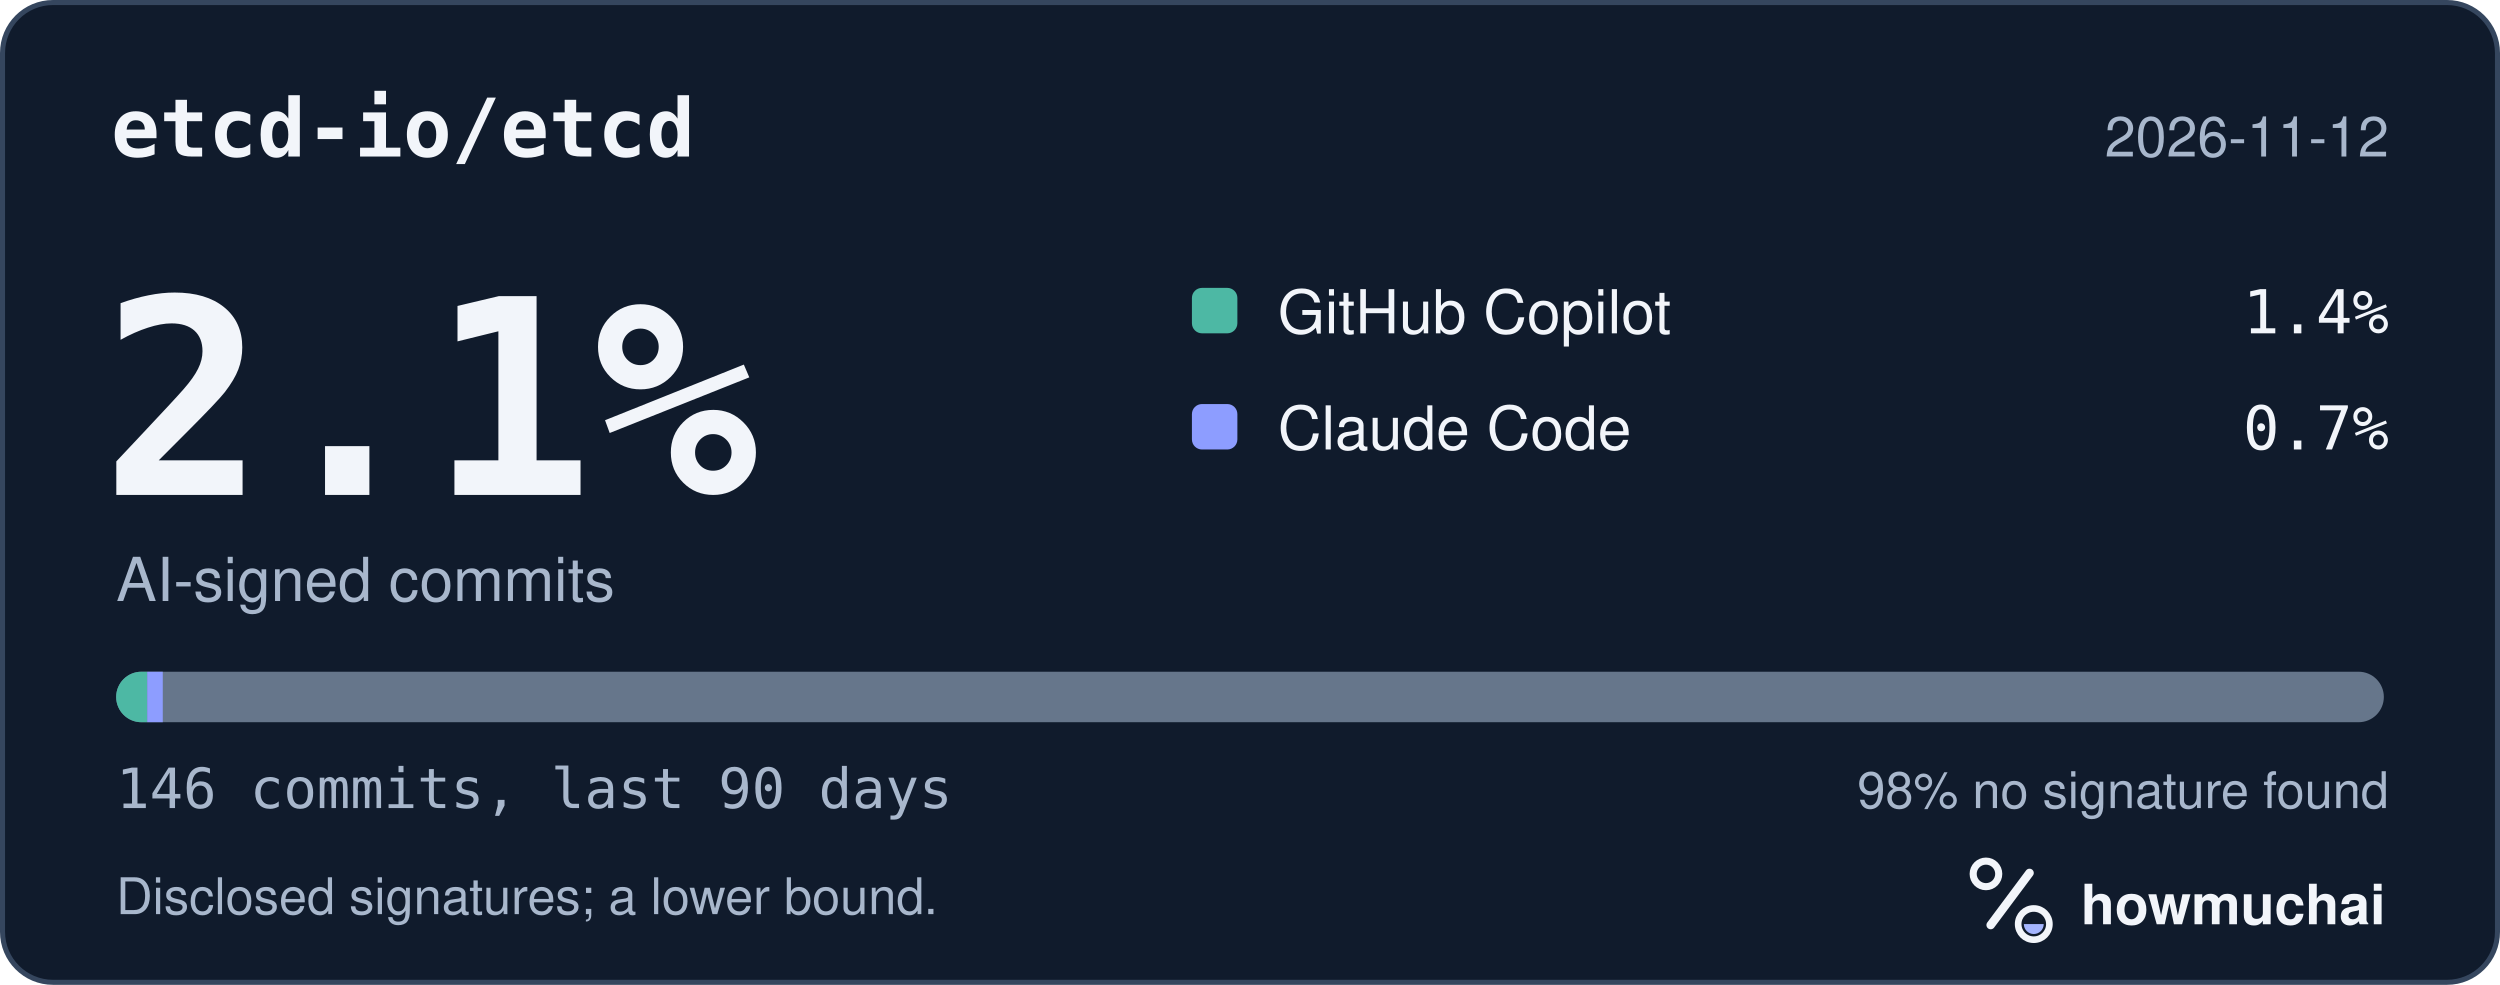
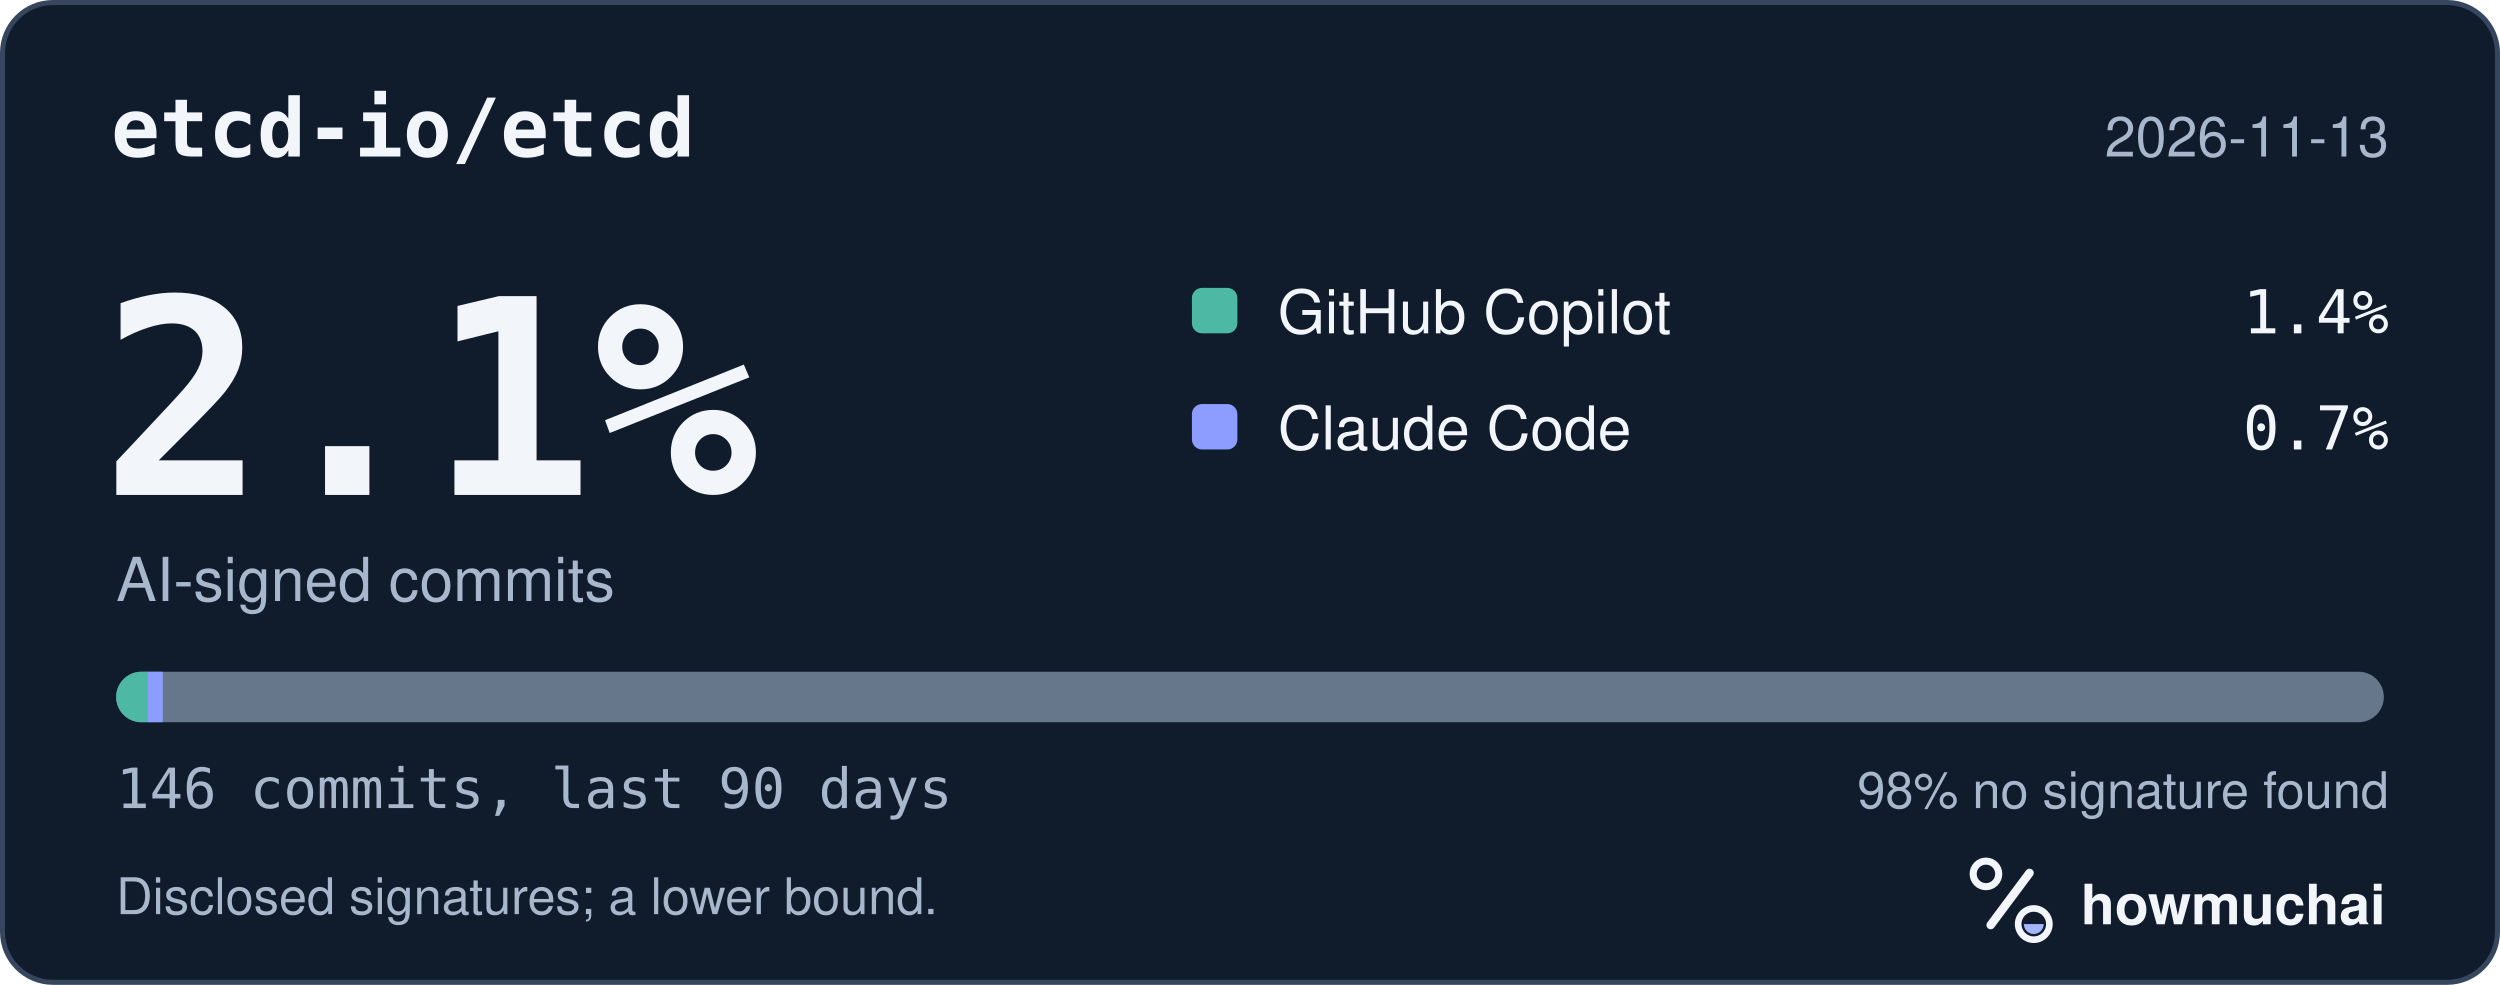
<svg xmlns="http://www.w3.org/2000/svg" width="495" height="195" viewBox="0 0 495 195" role="img" aria-labelledby="hm-t hm-d">
  <rect x="0.5" y="0.5" width="494" height="194" rx="10" fill="#101B2C" stroke="#35465E" />
  <text x="22" y="31" fill="#F2F5FA" font-family="ui-monospace, SF Mono, Menlo, Consolas, IBM Plex Mono, monospace" font-size="16" font-weight="600">etcd-io/etcd</text>
-   <text x="473" y="31" fill="#A8B7CC" font-family="-apple-system, BlinkMacSystemFont, Segoe UI, Helvetica, Arial, Fira Sans, sans-serif" font-size="11" text-anchor="end">2026-11-12</text>
+   <text x="473" y="31" fill="#A8B7CC" font-family="-apple-system, BlinkMacSystemFont, Segoe UI, Helvetica, Arial, Fira Sans, sans-serif" font-size="11" text-anchor="end">2026-11-13</text>
  <text x="20" y="98" fill="#F2F5FA" font-family="ui-monospace, SF Mono, Menlo, Consolas, IBM Plex Mono, monospace" font-size="54" font-weight="700">2.1%</text>
  <text x="23" y="119" fill="#A8B7CC" font-family="-apple-system, BlinkMacSystemFont, Segoe UI, Helvetica, Arial, Fira Sans, sans-serif" font-size="12">AI-signed commits</text>
  <rect x="236" y="57" width="9" height="9" rx="2" fill="#4DB8A4" />
  <text x="253" y="66" fill="#F2F5FA" font-family="-apple-system, BlinkMacSystemFont, Segoe UI, Helvetica, Arial, Fira Sans, sans-serif" font-size="12">GitHub Copilot</text>
  <text x="473" y="66" fill="#F2F5FA" font-family="ui-monospace, SF Mono, Menlo, Consolas, IBM Plex Mono, monospace" font-size="12" text-anchor="end">1.4%</text>
  <rect x="236" y="80" width="9" height="9" rx="2" fill="#8D9DFF" />
  <text x="253" y="89" fill="#F2F5FA" font-family="-apple-system, BlinkMacSystemFont, Segoe UI, Helvetica, Arial, Fira Sans, sans-serif" font-size="12">Claude Code</text>
  <text x="473" y="89" fill="#F2F5FA" font-family="ui-monospace, SF Mono, Menlo, Consolas, IBM Plex Mono, monospace" font-size="12" text-anchor="end">0.7%</text>
  <defs>
    <clipPath id="hm-bar">
      <rect x="23" y="133" width="449" height="10" rx="5" />
    </clipPath>
  </defs>
  <rect x="23" y="133" width="449" height="10" rx="5" fill="#66768B" />
  <g clip-path="url(#hm-bar)">
    <rect x="23.00" y="133" width="6.15" height="10" fill="#4DB8A4" />
    <rect x="29.15" y="133" width="3.08" height="10" fill="#8D9DFF" />
  </g>
  <text x="23" y="160" fill="#A8B7CC" font-family="ui-monospace, SF Mono, Menlo, Consolas, IBM Plex Mono, monospace" font-size="11">146 commits, last 90 days</text>
  <text x="473" y="160" fill="#A8B7CC" font-family="-apple-system, BlinkMacSystemFont, Segoe UI, Helvetica, Arial, Fira Sans, sans-serif" font-size="10" text-anchor="end">98% no signature found</text>
  <text x="23" y="181" fill="#A8B7CC" font-family="-apple-system, BlinkMacSystemFont, Segoe UI, Helvetica, Arial, Fira Sans, sans-serif" font-size="10">Disclosed signatures; a lower bound.</text>
  <g transform="translate(386 166) scale(0.046875)">
    <circle cx="154" cy="150" r="54" fill="none" stroke="#F2F5FA" stroke-width="30" />
    <path d="M174 366 338 146" fill="none" stroke="#F2F5FA" stroke-width="36" stroke-linecap="round" />
    <circle cx="356" cy="362" r="66" fill="none" stroke="#F2F5FA" stroke-width="28" />
    <path d="M314 362a42 42 0 0 0 84 0Z" fill="#A4B5FF" />
  </g>
  <text x="412" y="183" fill="#F2F5FA" font-family="-apple-system, BlinkMacSystemFont, Segoe UI, Helvetica, Arial, Fira Sans, sans-serif" font-size="11" font-weight="650">howmuchai</text>
</svg>
